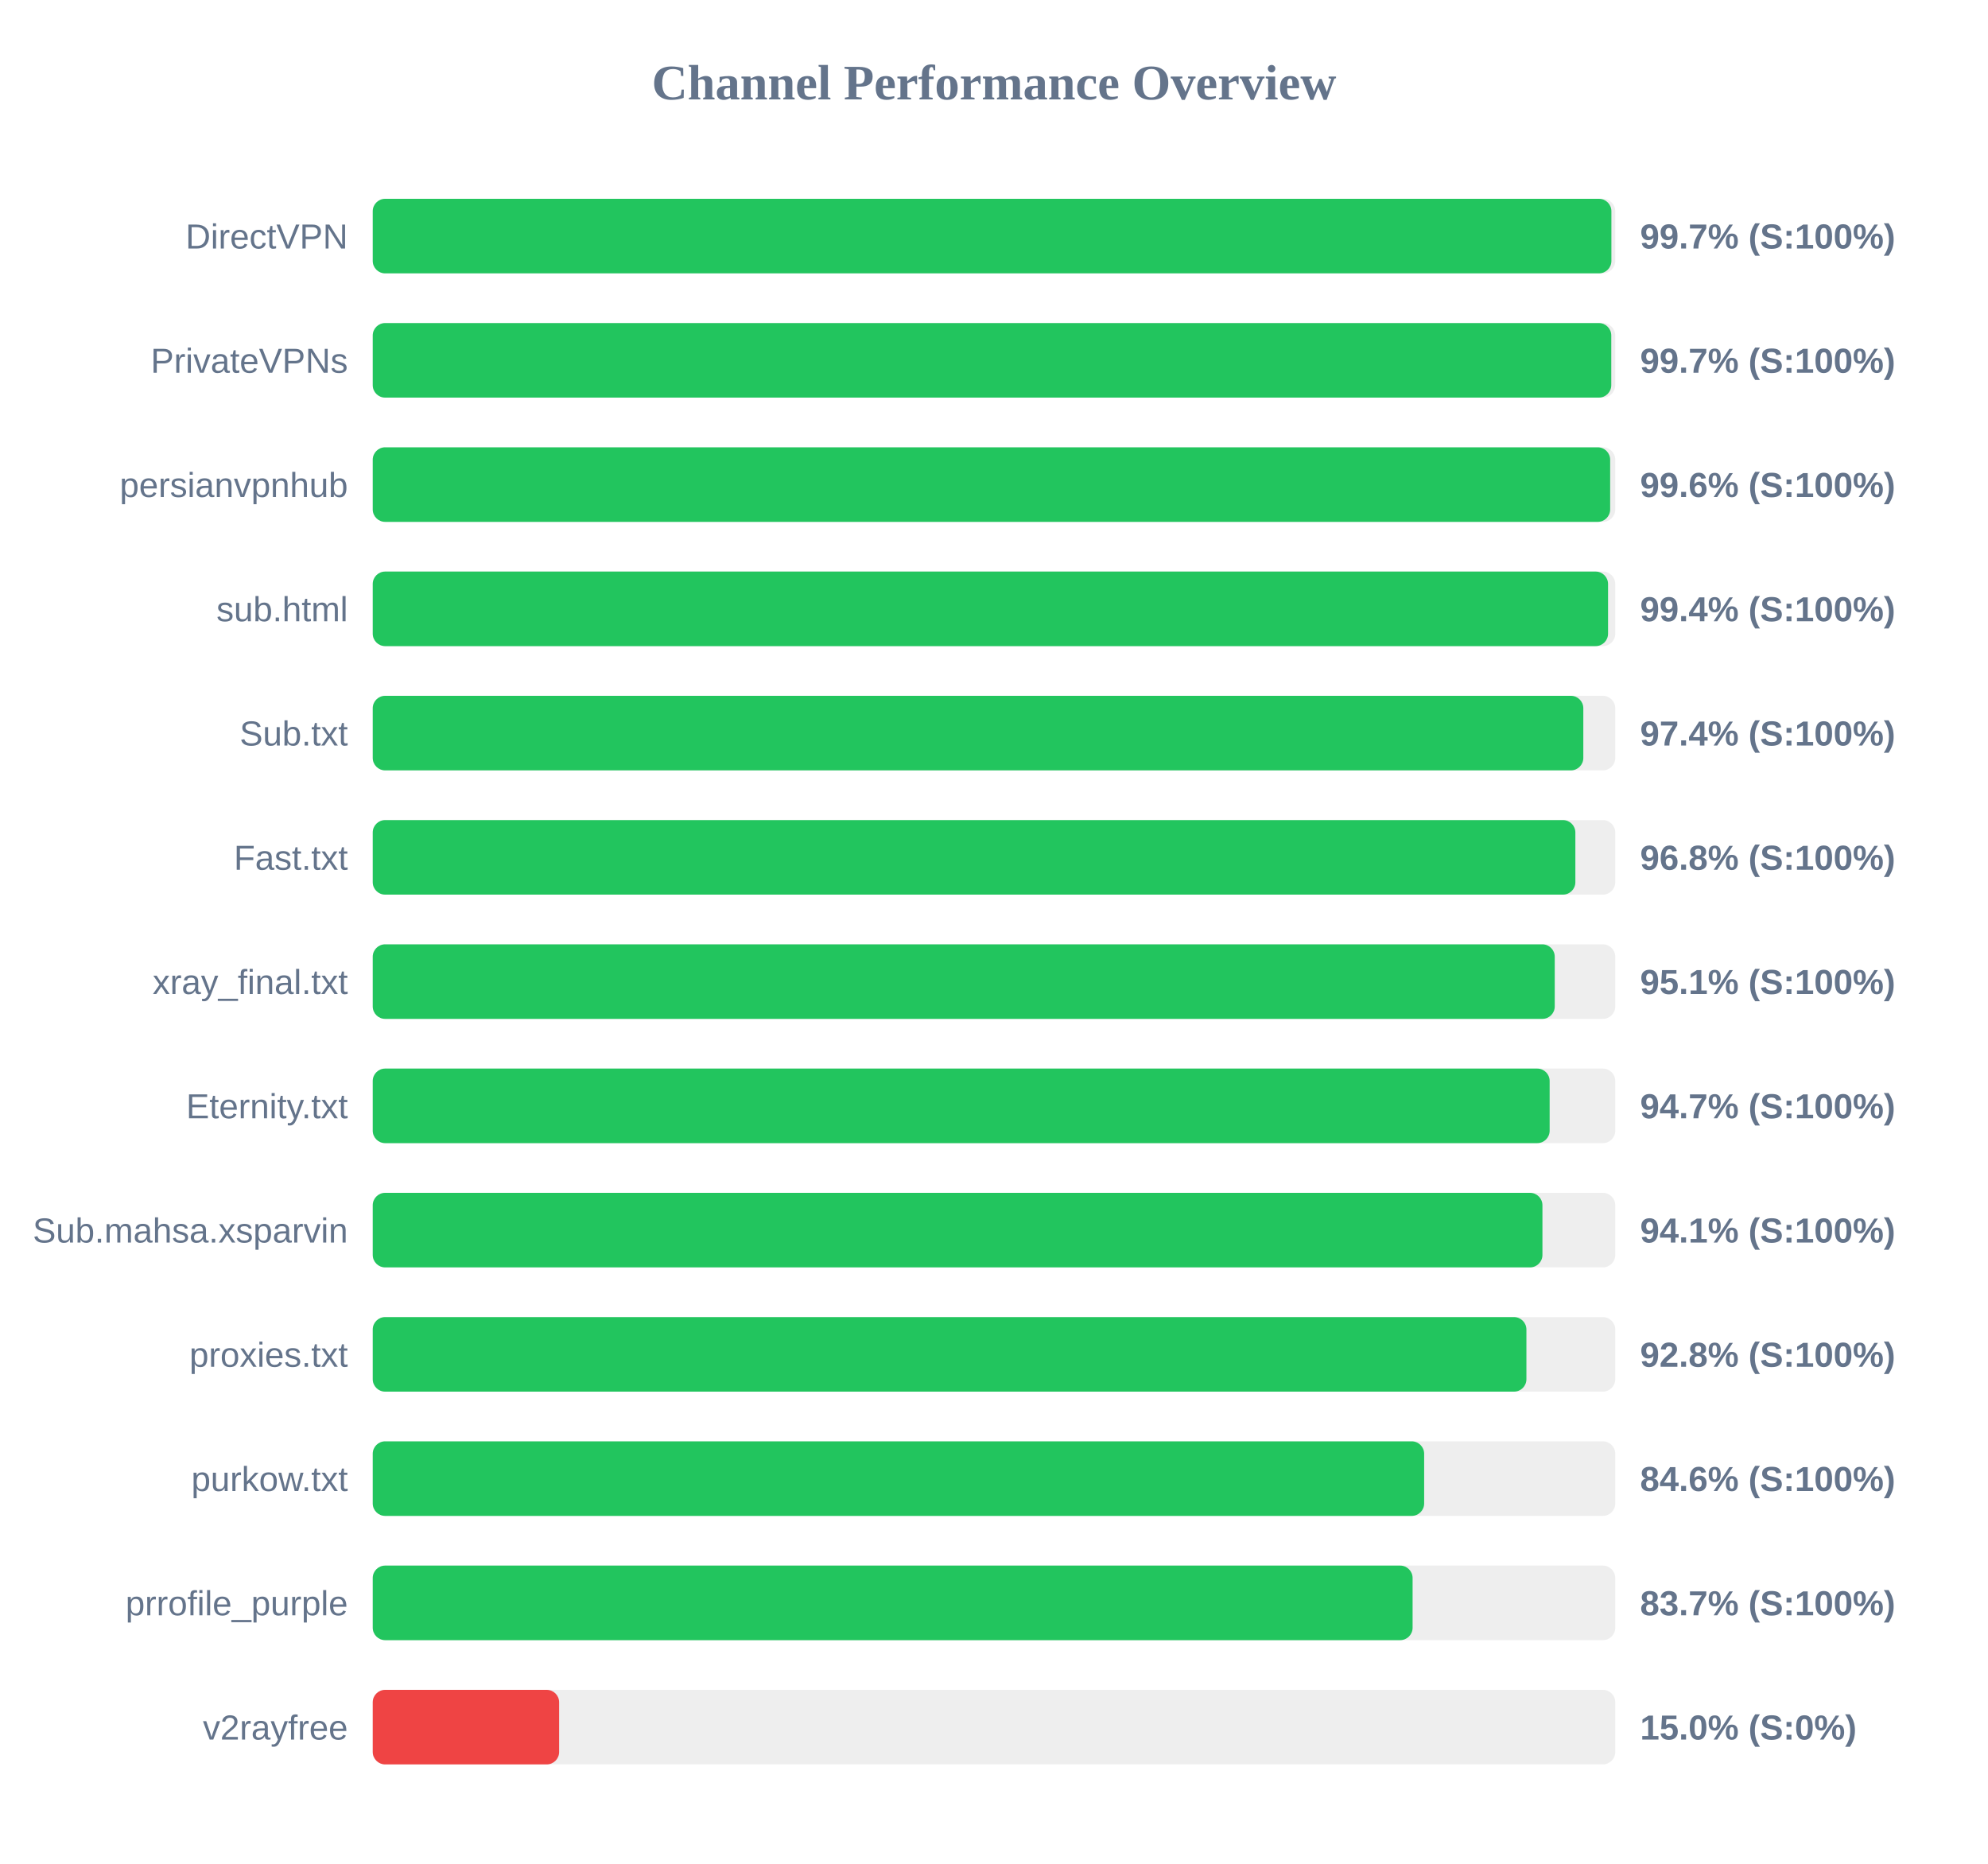
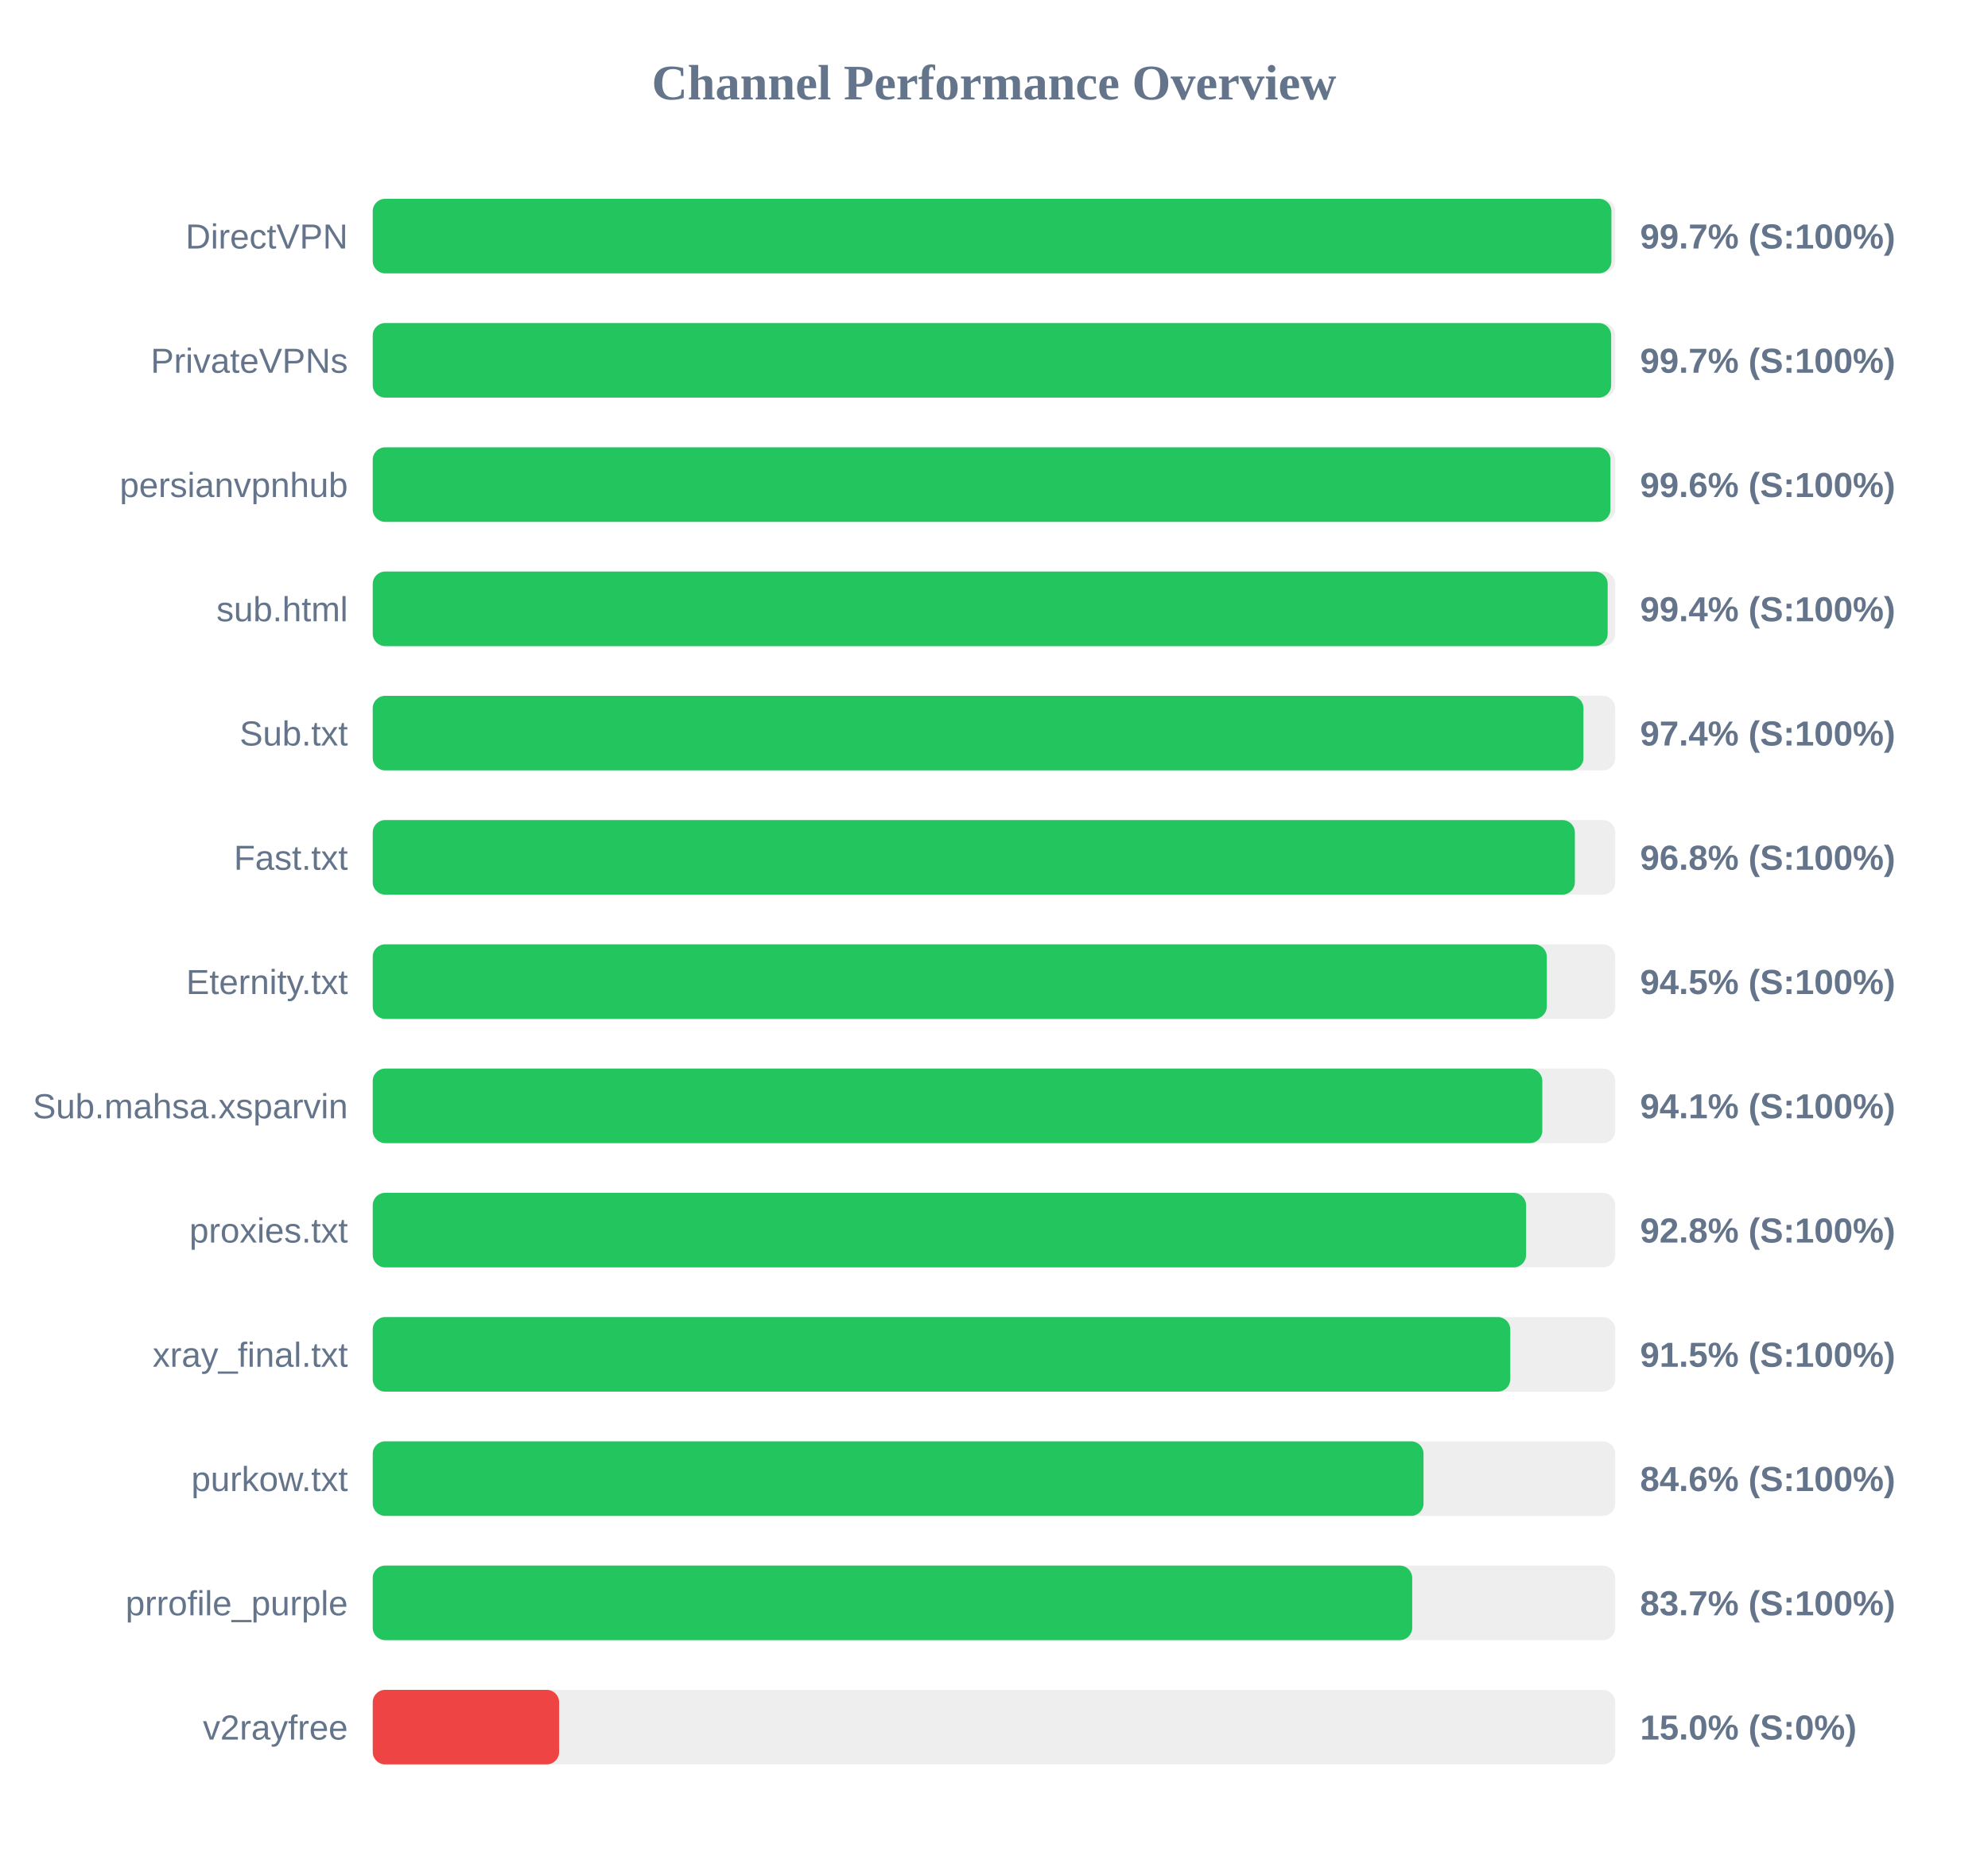
<svg xmlns="http://www.w3.org/2000/svg" width="800" height="750" version="1.1">
  <style>
        .row { font: 14px Arial; fill: #64748b; }
        .score { font: bold 14px Arial; fill: #64748b; }
    </style>
  <text x="400" y="40" text-anchor="middle" font-size="20px" font-weight="bold" fill="#64748b">Channel Performance Overview</text>
  <rect x="150" y="80" width="500" height="30" fill="#eee" rx="5" />
  <rect x="150" y="80" width="498.45" height="30" fill="#22c55e" rx="5" />
  <text x="140" y="100" text-anchor="end" class="row">DirectVPN</text>
  <text x="660" y="100" text-anchor="start" class="score">99.7% (S:100%)</text>
  <rect x="150" y="130" width="500" height="30" fill="#eee" rx="5" />
-   <rect x="150" y="130" width="498.4" height="30" fill="#22c55e" rx="5" />
+   <rect x="150" y="130" width="498.35" height="30" fill="#22c55e" rx="5" />
  <text x="140" y="150" text-anchor="end" class="row">PrivateVPNs</text>
  <text x="660" y="150" text-anchor="start" class="score">99.7% (S:100%)</text>
  <rect x="150" y="180" width="500" height="30" fill="#eee" rx="5" />
-   <rect x="150" y="180" width="497.95" height="30" fill="#22c55e" rx="5" />
+   <rect x="150" y="180" width="498.05" height="30" fill="#22c55e" rx="5" />
  <text x="140" y="200" text-anchor="end" class="row">persianvpnhub</text>
  <text x="660" y="200" text-anchor="start" class="score">99.6% (S:100%)</text>
  <rect x="150" y="230" width="500" height="30" fill="#eee" rx="5" />
-   <rect x="150" y="230" width="497.1" height="30" fill="#22c55e" rx="5" />
+   <rect x="150" y="230" width="496.95" height="30" fill="#22c55e" rx="5" />
  <text x="140" y="250" text-anchor="end" class="row">sub.html</text>
  <text x="660" y="250" text-anchor="start" class="score">99.4% (S:100%)</text>
  <rect x="150" y="280" width="500" height="30" fill="#eee" rx="5" />
-   <rect x="150" y="280" width="487.15" height="30" fill="#22c55e" rx="5" />
+   <rect x="150" y="280" width="487.2" height="30" fill="#22c55e" rx="5" />
  <text x="140" y="300" text-anchor="end" class="row">Sub.txt</text>
  <text x="660" y="300" text-anchor="start" class="score">97.4% (S:100%)</text>
  <rect x="150" y="330" width="500" height="30" fill="#eee" rx="5" />
-   <rect x="150" y="330" width="483.95" height="30" fill="#22c55e" rx="5" />
+   <rect x="150" y="330" width="483.75" height="30" fill="#22c55e" rx="5" />
  <text x="140" y="350" text-anchor="end" class="row">Fast.txt</text>
  <text x="660" y="350" text-anchor="start" class="score">96.8% (S:100%)</text>
  <rect x="150" y="380" width="500" height="30" fill="#eee" rx="5" />
-   <rect x="150" y="380" width="475.65" height="30" fill="#22c55e" rx="5" />
-   <text x="140" y="400" text-anchor="end" class="row">xray_final.txt</text>
-   <text x="660" y="400" text-anchor="start" class="score">95.1% (S:100%)</text>
+   <rect x="150" y="380" width="472.45" height="30" fill="#22c55e" rx="5" />
+   <text x="140" y="400" text-anchor="end" class="row">Eternity.txt</text>
+   <text x="660" y="400" text-anchor="start" class="score">94.5% (S:100%)</text>
  <rect x="150" y="430" width="500" height="30" fill="#eee" rx="5" />
-   <rect x="150" y="430" width="473.6" height="30" fill="#22c55e" rx="5" />
-   <text x="140" y="450" text-anchor="end" class="row">Eternity.txt</text>
-   <text x="660" y="450" text-anchor="start" class="score">94.7% (S:100%)</text>
+   <rect x="150" y="430" width="470.65" height="30" fill="#22c55e" rx="5" />
+   <text x="140" y="450" text-anchor="end" class="row">Sub.mahsa.xsparvin</text>
+   <text x="660" y="450" text-anchor="start" class="score">94.1% (S:100%)</text>
  <rect x="150" y="480" width="500" height="30" fill="#eee" rx="5" />
-   <rect x="150" y="480" width="470.7" height="30" fill="#22c55e" rx="5" />
-   <text x="140" y="500" text-anchor="end" class="row">Sub.mahsa.xsparvin</text>
-   <text x="660" y="500" text-anchor="start" class="score">94.1% (S:100%)</text>
+   <rect x="150" y="480" width="464.1" height="30" fill="#22c55e" rx="5" />
+   <text x="140" y="500" text-anchor="end" class="row">proxies.txt</text>
+   <text x="660" y="500" text-anchor="start" class="score">92.8% (S:100%)</text>
  <rect x="150" y="530" width="500" height="30" fill="#eee" rx="5" />
-   <rect x="150" y="530" width="464.25" height="30" fill="#22c55e" rx="5" />
-   <text x="140" y="550" text-anchor="end" class="row">proxies.txt</text>
-   <text x="660" y="550" text-anchor="start" class="score">92.8% (S:100%)</text>
+   <rect x="150" y="530" width="457.75" height="30" fill="#22c55e" rx="5" />
+   <text x="140" y="550" text-anchor="end" class="row">xray_final.txt</text>
+   <text x="660" y="550" text-anchor="start" class="score">91.5% (S:100%)</text>
  <rect x="150" y="580" width="500" height="30" fill="#eee" rx="5" />
-   <rect x="150" y="580" width="423.1" height="30" fill="#22c55e" rx="5" />
+   <rect x="150" y="580" width="422.85" height="30" fill="#22c55e" rx="5" />
  <text x="140" y="600" text-anchor="end" class="row">purkow.txt</text>
  <text x="660" y="600" text-anchor="start" class="score">84.6% (S:100%)</text>
  <rect x="150" y="630" width="500" height="30" fill="#eee" rx="5" />
-   <rect x="150" y="630" width="418.45" height="30" fill="#22c55e" rx="5" />
+   <rect x="150" y="630" width="418.3" height="30" fill="#22c55e" rx="5" />
  <text x="140" y="650" text-anchor="end" class="row">prrofile_purple</text>
  <text x="660" y="650" text-anchor="start" class="score">83.7% (S:100%)</text>
  <rect x="150" y="680" width="500" height="30" fill="#eee" rx="5" />
  <rect x="150" y="680" width="75.0" height="30" fill="#ef4444" rx="5" />
  <text x="140" y="700" text-anchor="end" class="row">v2rayfree</text>
  <text x="660" y="700" text-anchor="start" class="score">15.0% (S:0%)</text>
</svg>
